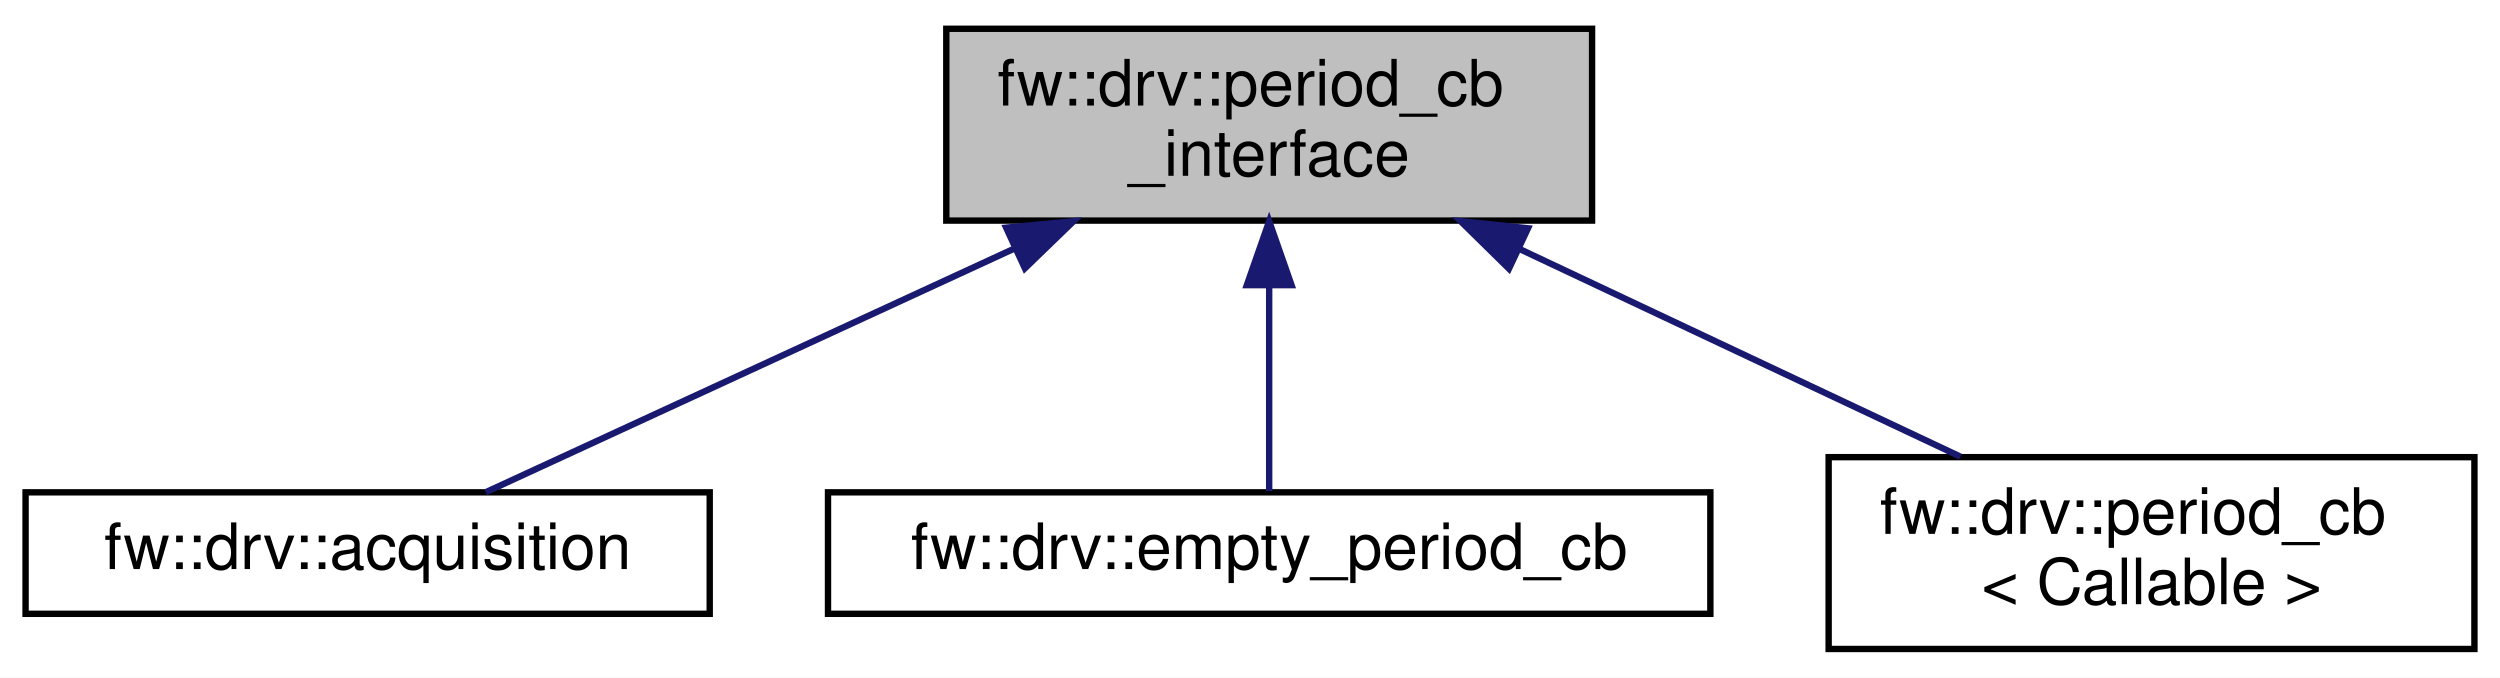
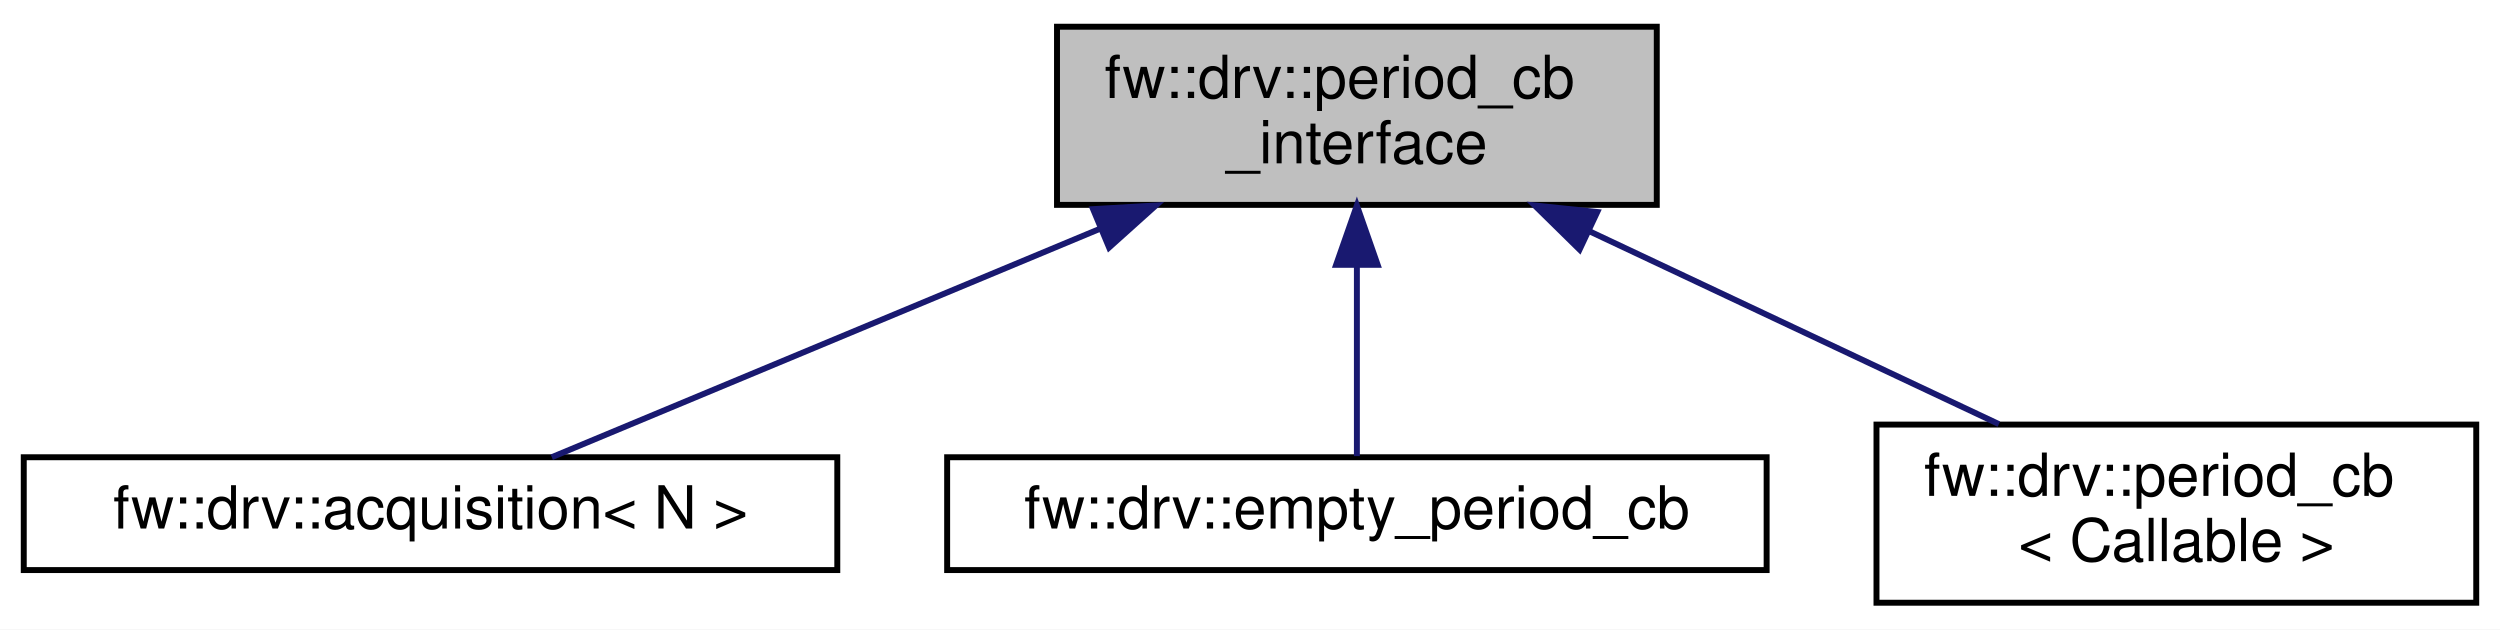
- <svg xmlns="http://www.w3.org/2000/svg" xmlns:xlink="http://www.w3.org/1999/xlink" width="391pt" height="106pt" viewBox="0.00 0.00 391.00 106.00">
+ <svg xmlns="http://www.w3.org/2000/svg" xmlns:xlink="http://www.w3.org/1999/xlink" width="421pt" height="106pt" viewBox="0.00 0.00 421.00 106.00">
  <g id="graph0" class="graph" transform="scale(1 1) rotate(0) translate(4 102)">
-     <polygon fill="white" stroke="transparent" points="-4,4 -4,-102 387,-102 387,4 -4,4" />
+     <polygon fill="white" stroke="transparent" points="-4,4 -4,-102 417,-102 417,4 -4,4" />
    <g id="node1" class="node">
      <g id="a_node1">
        <a xlink:title=" ">
-           <polygon fill="#bfbfbf" stroke="black" points="144,-67.5 144,-97.5 245,-97.5 245,-67.5 144,-67.5" />
-           <text text-anchor="start" x="152" y="-85.5" font-family="Helvetica,sans-Serif" font-size="10.00">fw::drv::period_cb</text>
-           <text text-anchor="middle" x="194.5" y="-74.5" font-family="Helvetica,sans-Serif" font-size="10.00">_interface</text>
+           <polygon fill="#bfbfbf" stroke="black" points="174,-67.5 174,-97.5 275,-97.5 275,-67.5 174,-67.5" />
+           <text text-anchor="start" x="182" y="-85.5" font-family="Helvetica,sans-Serif" font-size="10.00">fw::drv::period_cb</text>
+           <text text-anchor="middle" x="224.5" y="-74.5" font-family="Helvetica,sans-Serif" font-size="10.00">_interface</text>
        </a>
      </g>
    </g>
    <g id="node2" class="node">
      <g id="a_node2">
        <a xlink:href="classfw_1_1drv_1_1acquisition.html" target="_top" xlink:title=" ">
-           <polygon fill="white" stroke="black" points="0,-6 0,-25 107,-25 107,-6 0,-6" />
-           <text text-anchor="middle" x="53.5" y="-13" font-family="Helvetica,sans-Serif" font-size="10.00">fw::drv::acquisition</text>
+           <polygon fill="white" stroke="black" points="0,-6 0,-25 137,-25 137,-6 0,-6" />
+           <text text-anchor="middle" x="68.5" y="-13" font-family="Helvetica,sans-Serif" font-size="10.00">fw::drv::acquisition&lt; N &gt;</text>
        </a>
      </g>
    </g>
    <g id="edge1" class="edge">
-       <path fill="none" stroke="midnightblue" d="M154.65,-63.13C127.52,-50.62 92.85,-34.64 71.95,-25.01" />
-       <polygon fill="midnightblue" stroke="midnightblue" points="153.36,-66.39 163.91,-67.4 156.29,-60.03 153.36,-66.39" />
+       <path fill="none" stroke="midnightblue" d="M181.2,-63.46C151.06,-50.9 112.24,-34.72 88.92,-25.01" />
+       <polygon fill="midnightblue" stroke="midnightblue" points="180.07,-66.78 190.65,-67.4 182.77,-60.32 180.07,-66.78" />
    </g>
    <g id="node3" class="node">
      <g id="a_node3">
        <a xlink:href="structfw_1_1drv_1_1empty__period__cb.html" target="_top" xlink:title=" ">
-           <polygon fill="white" stroke="black" points="125.5,-6 125.5,-25 263.5,-25 263.5,-6 125.5,-6" />
-           <text text-anchor="middle" x="194.5" y="-13" font-family="Helvetica,sans-Serif" font-size="10.00">fw::drv::empty_period_cb</text>
+           <polygon fill="white" stroke="black" points="155.5,-6 155.5,-25 293.5,-25 293.5,-6 155.5,-6" />
+           <text text-anchor="middle" x="224.5" y="-13" font-family="Helvetica,sans-Serif" font-size="10.00">fw::drv::empty_period_cb</text>
        </a>
      </g>
    </g>
    <g id="edge2" class="edge">
-       <path fill="none" stroke="midnightblue" d="M194.5,-57.25C194.5,-46.02 194.5,-33.38 194.5,-25.19" />
-       <polygon fill="midnightblue" stroke="midnightblue" points="191,-57.4 194.5,-67.4 198,-57.4 191,-57.4" />
+       <path fill="none" stroke="midnightblue" d="M224.5,-57.25C224.5,-46.02 224.5,-33.38 224.5,-25.19" />
+       <polygon fill="midnightblue" stroke="midnightblue" points="221,-57.4 224.5,-67.4 228,-57.4 221,-57.4" />
    </g>
    <g id="node4" class="node">
      <g id="a_node4">
        <a xlink:href="structfw_1_1drv_1_1period__cb.html" target="_top" xlink:title=" ">
-           <polygon fill="white" stroke="black" points="282,-0.5 282,-30.5 383,-30.5 383,-0.5 282,-0.5" />
-           <text text-anchor="start" x="290" y="-18.5" font-family="Helvetica,sans-Serif" font-size="10.00">fw::drv::period_cb</text>
-           <text text-anchor="middle" x="332.5" y="-7.5" font-family="Helvetica,sans-Serif" font-size="10.00">&lt; Callable &gt;</text>
+           <polygon fill="white" stroke="black" points="312,-0.5 312,-30.5 413,-30.5 413,-0.5 312,-0.5" />
+           <text text-anchor="start" x="320" y="-18.5" font-family="Helvetica,sans-Serif" font-size="10.00">fw::drv::period_cb</text>
+           <text text-anchor="middle" x="362.5" y="-7.5" font-family="Helvetica,sans-Serif" font-size="10.00">&lt; Callable &gt;</text>
        </a>
      </g>
    </g>
    <g id="edge3" class="edge">
-       <path fill="none" stroke="midnightblue" d="M233.5,-63.13C255.43,-52.8 282.37,-40.11 302.61,-30.58" />
-       <polygon fill="midnightblue" stroke="midnightblue" points="232,-59.97 224.44,-67.4 234.98,-66.3 232,-59.97" />
+       <path fill="none" stroke="midnightblue" d="M263.5,-63.13C285.43,-52.8 312.37,-40.11 332.61,-30.58" />
+       <polygon fill="midnightblue" stroke="midnightblue" points="262,-59.97 254.44,-67.4 264.98,-66.3 262,-59.97" />
    </g>
  </g>
</svg>
